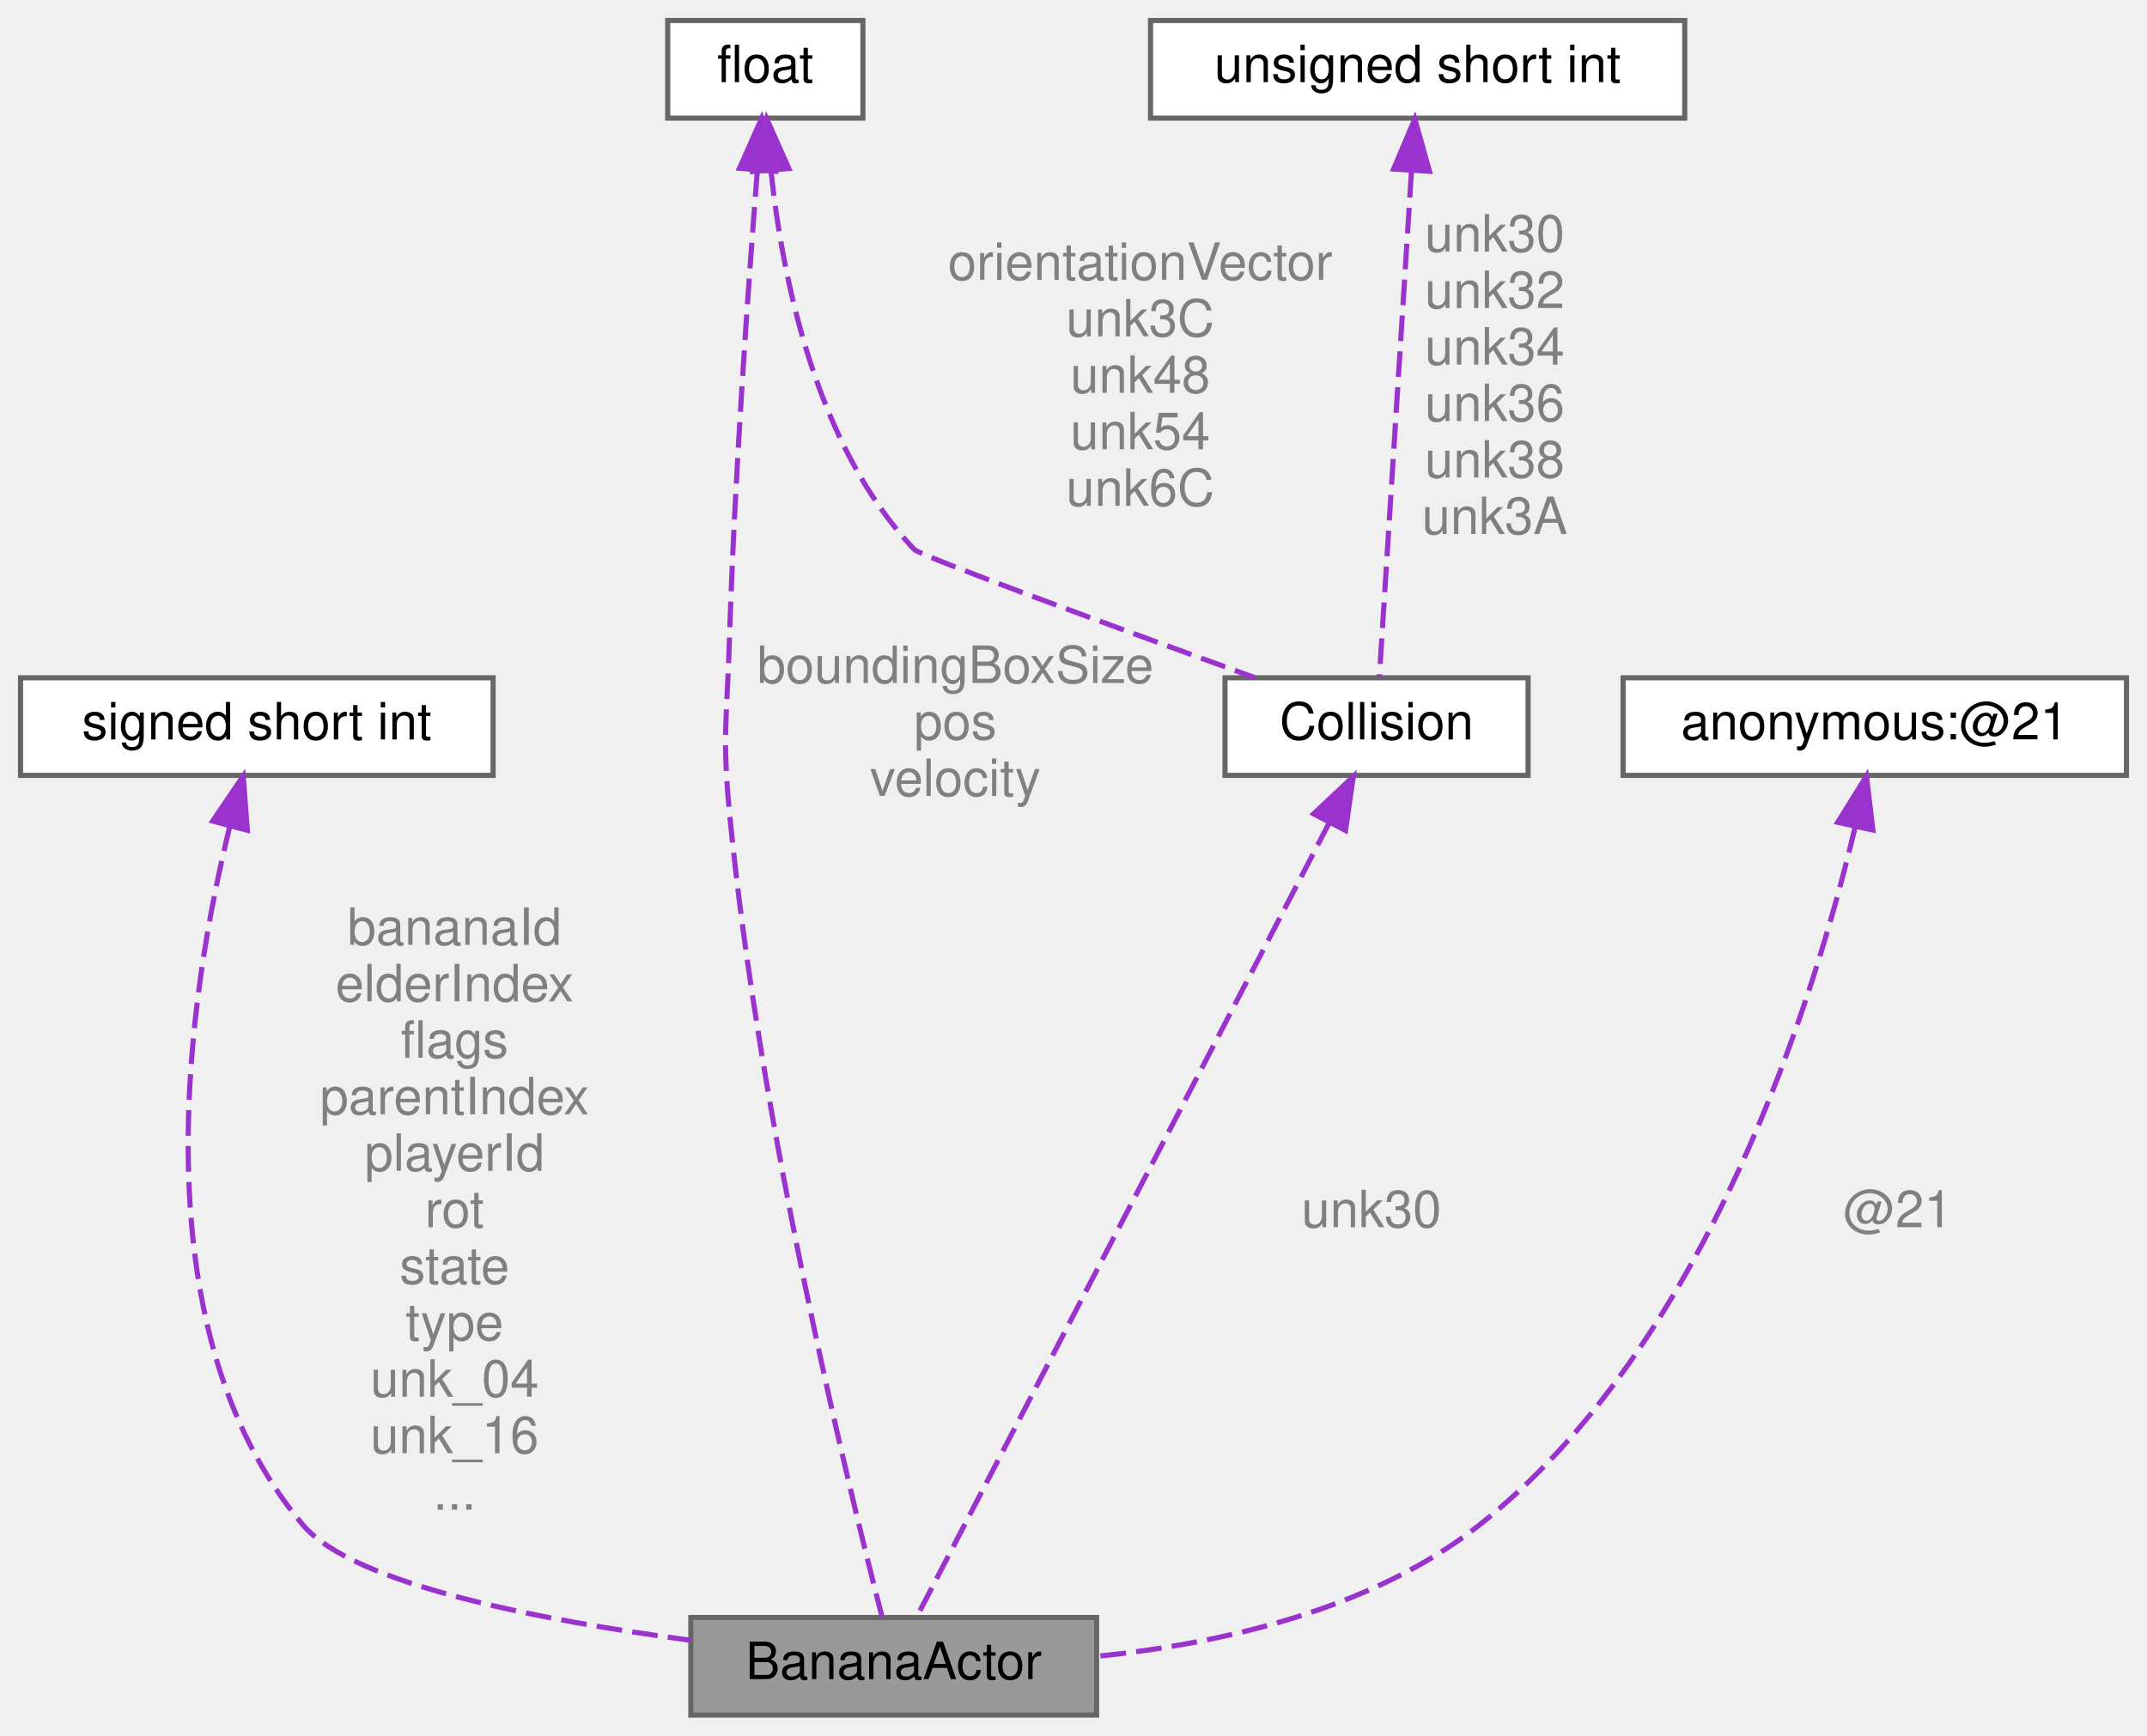
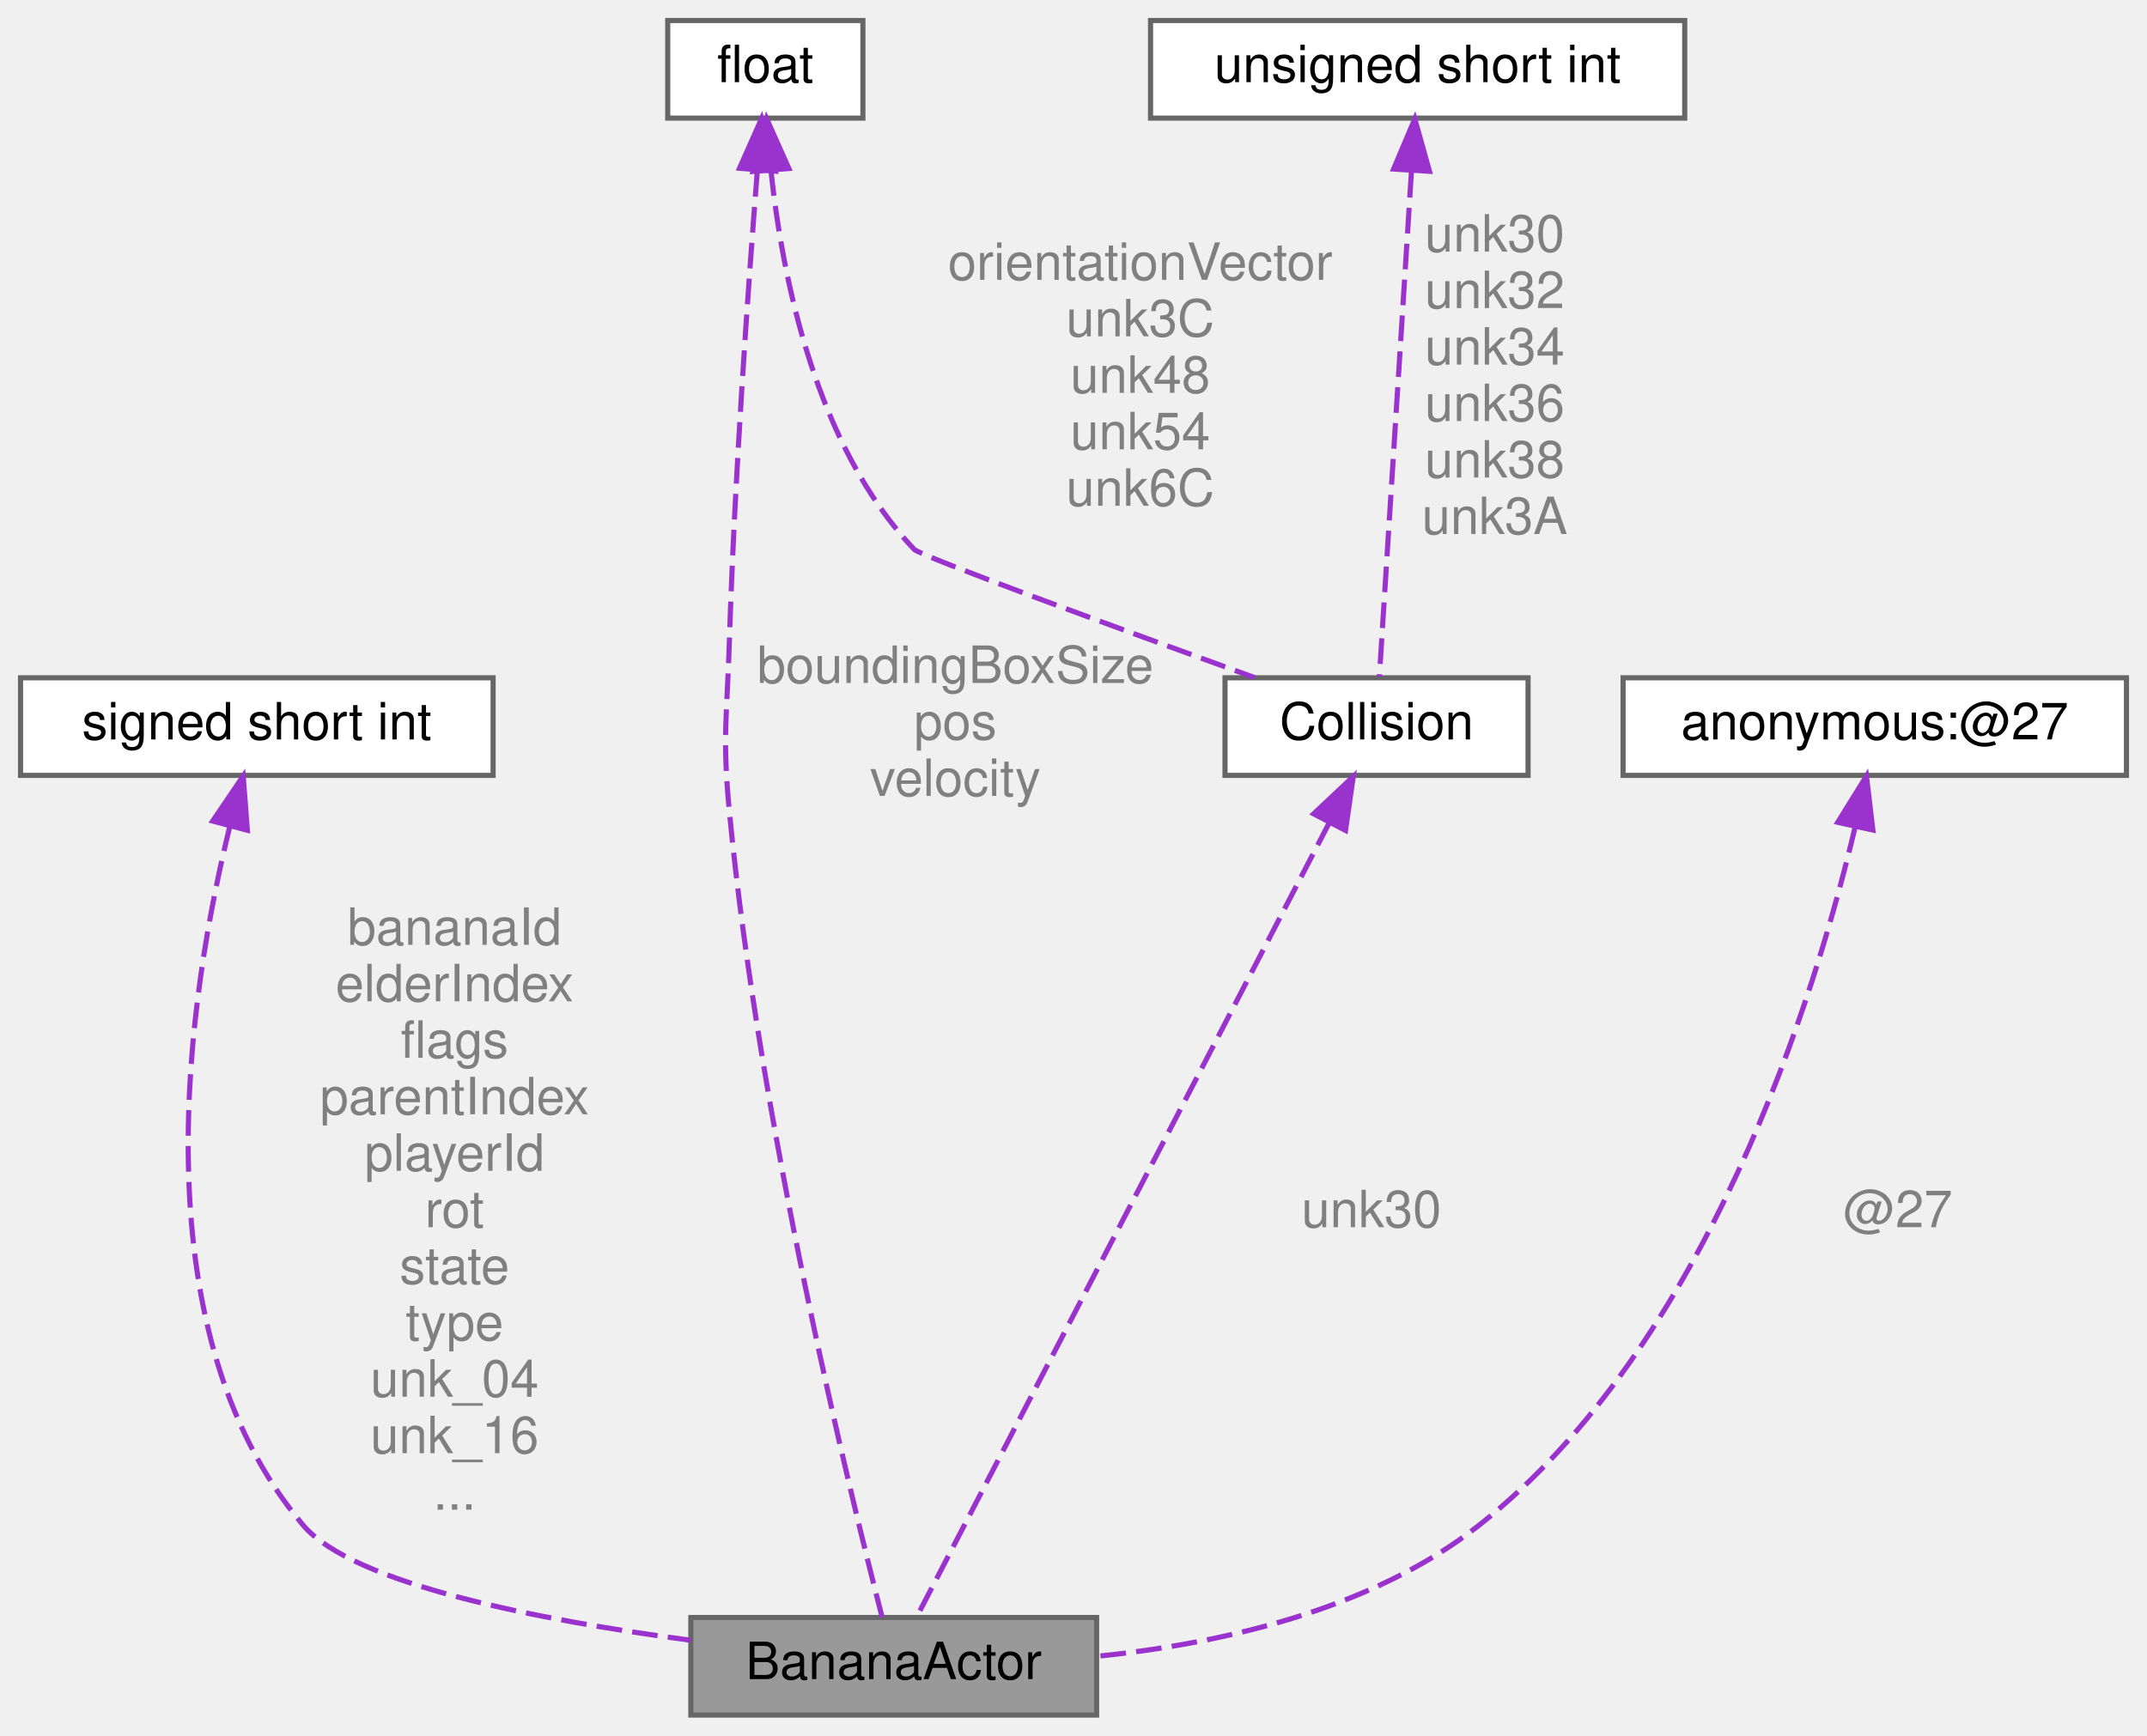
<svg xmlns="http://www.w3.org/2000/svg" xmlns:xlink="http://www.w3.org/1999/xlink" width="418pt" height="338pt" viewBox="0.00 0.00 418.00 338.00">
  <g id="graph0" class="graph" transform="scale(1 1) rotate(0) translate(4 334)">
    <g id="Node000001" class="node">
      <g id="a_Node000001">
        <a xlink:title=" ">
          <polygon fill="#999999" stroke="#666666" points="209.5,-19 130.5,-19 130.5,0 209.5,0 209.5,-19" />
          <text text-anchor="middle" x="170" y="-7" font-family="Helvetica,sans-Serif" font-size="10.00">BananaActor</text>
        </a>
      </g>
    </g>
    <g id="Node000002" class="node">
      <g id="a_Node000002">
        <a xlink:title=" ">
          <polygon fill="white" stroke="#666666" points="92,-202 0,-202 0,-183 92,-183 92,-202" />
          <text text-anchor="middle" x="46" y="-190" font-family="Helvetica,sans-Serif" font-size="10.00">signed short int</text>
        </a>
      </g>
    </g>
    <g id="edge1_Node000001_Node000002" class="edge">
      <g id="a_edge1_Node000001_Node000002">
        <a xlink:title=" ">
          <path fill="none" stroke="#9a32cd" stroke-dasharray="5,2" d="M40.76,-173.14C32.92,-141.34 22.28,-75.75 55,-37 64.72,-25.49 101.19,-18.46 130.49,-14.56" />
          <polygon fill="#9a32cd" stroke="#9a32cd" points="37.4,-174.1 43.35,-182.87 44.16,-172.31 37.4,-174.1" />
        </a>
      </g>
      <text text-anchor="middle" x="84.5" y="-150" font-family="Helvetica,sans-Serif" font-size="10.00" fill="grey"> bananaId</text>
      <text text-anchor="middle" x="84.5" y="-139" font-family="Helvetica,sans-Serif" font-size="10.00" fill="grey">elderIndex</text>
      <text text-anchor="middle" x="84.5" y="-128" font-family="Helvetica,sans-Serif" font-size="10.00" fill="grey">flags</text>
      <text text-anchor="middle" x="84.5" y="-117" font-family="Helvetica,sans-Serif" font-size="10.00" fill="grey">parentIndex</text>
      <text text-anchor="middle" x="84.5" y="-106" font-family="Helvetica,sans-Serif" font-size="10.00" fill="grey">playerId</text>
      <text text-anchor="middle" x="84.5" y="-95" font-family="Helvetica,sans-Serif" font-size="10.00" fill="grey">rot</text>
      <text text-anchor="middle" x="84.5" y="-84" font-family="Helvetica,sans-Serif" font-size="10.00" fill="grey">state</text>
      <text text-anchor="middle" x="84.5" y="-73" font-family="Helvetica,sans-Serif" font-size="10.00" fill="grey">type</text>
      <text text-anchor="middle" x="84.5" y="-62" font-family="Helvetica,sans-Serif" font-size="10.00" fill="grey">unk_04</text>
      <text text-anchor="middle" x="84.5" y="-51" font-family="Helvetica,sans-Serif" font-size="10.00" fill="grey">unk_16</text>
      <text text-anchor="middle" x="84.5" y="-40" font-family="Helvetica,sans-Serif" font-size="10.00" fill="grey">...</text>
    </g>
    <g id="Node000003" class="node">
      <g id="a_Node000003">
        <a xlink:title=" ">
          <polygon fill="white" stroke="#666666" points="164,-330 126,-330 126,-311 164,-311 164,-330" />
          <text text-anchor="middle" x="145" y="-318" font-family="Helvetica,sans-Serif" font-size="10.00">float</text>
        </a>
      </g>
    </g>
    <g id="edge2_Node000001_Node000003" class="edge">
      <g id="a_edge2_Node000001_Node000003">
        <a xlink:title=" ">
          <path fill="none" stroke="#9a32cd" stroke-dasharray="5,2" d="M143.44,-300.68C141.71,-278.71 139.02,-241.25 138,-209 137.54,-194.34 136.6,-190.6 138,-176 143.83,-115.12 161.47,-43.33 167.75,-19.03" />
          <polygon fill="#9a32cd" stroke="#9a32cd" points="139.98,-301.23 144.27,-310.91 146.95,-300.66 139.98,-301.23" />
        </a>
      </g>
      <text text-anchor="middle" x="182" y="-201" font-family="Helvetica,sans-Serif" font-size="10.00" fill="grey"> boundingBoxSize</text>
      <text text-anchor="middle" x="182" y="-190" font-family="Helvetica,sans-Serif" font-size="10.00" fill="grey">pos</text>
      <text text-anchor="middle" x="182" y="-179" font-family="Helvetica,sans-Serif" font-size="10.00" fill="grey">velocity</text>
    </g>
    <g id="Node000005" class="node">
      <g id="a_Node000005">
        <a xlink:href="structCollision.html" target="_top" xlink:title=" ">
          <polygon fill="white" stroke="#666666" points="293.5,-202 234.5,-202 234.5,-183 293.5,-183 293.5,-202" />
          <text text-anchor="middle" x="264" y="-190" font-family="Helvetica,sans-Serif" font-size="10.00">Collision</text>
        </a>
      </g>
    </g>
    <g id="edge6_Node000005_Node000003" class="edge">
      <g id="a_edge6_Node000005_Node000003">
        <a xlink:title=" ">
          <path fill="none" stroke="#9a32cd" stroke-dasharray="5,2" d="M146.09,-300.84C148.27,-280.23 154.75,-247.29 174,-227 175.21,-225.72 214.05,-211.53 240.3,-202.03" />
          <polygon fill="#9a32cd" stroke="#9a32cd" points="142.6,-300.61 145.27,-310.86 149.58,-301.18 142.6,-300.61" />
        </a>
      </g>
      <text text-anchor="middle" x="218" y="-279.5" font-family="Helvetica,sans-Serif" font-size="10.00" fill="grey"> orientationVector</text>
      <text text-anchor="middle" x="218" y="-268.5" font-family="Helvetica,sans-Serif" font-size="10.00" fill="grey">unk3C</text>
      <text text-anchor="middle" x="218" y="-257.5" font-family="Helvetica,sans-Serif" font-size="10.00" fill="grey">unk48</text>
      <text text-anchor="middle" x="218" y="-246.5" font-family="Helvetica,sans-Serif" font-size="10.00" fill="grey">unk54</text>
      <text text-anchor="middle" x="218" y="-235.5" font-family="Helvetica,sans-Serif" font-size="10.00" fill="grey">unk6C</text>
    </g>
    <g id="Node000004" class="node">
      <g id="a_Node000004">
        <a xlink:title=" ">
          <polygon fill="white" stroke="#666666" points="410,-202 312,-202 312,-183 410,-183 410,-202" />
-           <text text-anchor="middle" x="361" y="-190" font-family="Helvetica,sans-Serif" font-size="10.00">anonymous:@21</text>
+           <text text-anchor="middle" x="361" y="-190" font-family="Helvetica,sans-Serif" font-size="10.00">anonymous:@27</text>
        </a>
      </g>
    </g>
    <g id="edge3_Node000001_Node000004" class="edge">
      <g id="a_edge3_Node000001_Node000004">
        <a xlink:title=" ">
          <path fill="none" stroke="#9a32cd" stroke-dasharray="5,2" d="M357.15,-172.84C349.38,-140.04 328.6,-72.22 284,-37 262.95,-20.38 233.3,-13.85 209.51,-11.43" />
          <polygon fill="#9a32cd" stroke="#9a32cd" points="353.79,-173.86 359.38,-182.87 360.63,-172.35 353.79,-173.86" />
        </a>
      </g>
-       <text text-anchor="middle" x="365.5" y="-95" font-family="Helvetica,sans-Serif" font-size="10.00" fill="grey"> @21</text>
+       <text text-anchor="middle" x="365.5" y="-95" font-family="Helvetica,sans-Serif" font-size="10.00" fill="grey"> @27</text>
    </g>
    <g id="edge4_Node000001_Node000005" class="edge">
      <g id="a_edge4_Node000001_Node000005">
        <a xlink:title=" ">
          <path fill="none" stroke="#9a32cd" stroke-dasharray="5,2" d="M254.84,-173.86C235.07,-135.8 189.03,-47.15 174.49,-19.14" />
          <polygon fill="#9a32cd" stroke="#9a32cd" points="251.75,-175.51 259.47,-182.77 257.96,-172.28 251.75,-175.51" />
        </a>
      </g>
      <text text-anchor="middle" x="263" y="-95" font-family="Helvetica,sans-Serif" font-size="10.00" fill="grey"> unk30</text>
    </g>
    <g id="Node000006" class="node">
      <g id="a_Node000006">
        <a xlink:title=" ">
          <polygon fill="white" stroke="#666666" points="324,-330 220,-330 220,-311 324,-311 324,-330" />
          <text text-anchor="middle" x="272" y="-318" font-family="Helvetica,sans-Serif" font-size="10.00">unsigned short int</text>
        </a>
      </g>
    </g>
    <g id="edge5_Node000005_Node000006" class="edge">
      <g id="a_edge5_Node000005_Node000006">
        <a xlink:title=" ">
          <path fill="none" stroke="#9a32cd" stroke-dasharray="5,2" d="M270.79,-300.51C269.04,-272.81 265.84,-222.42 264.55,-202.22" />
          <polygon fill="#9a32cd" stroke="#9a32cd" points="267.32,-301.08 271.45,-310.84 274.31,-300.64 267.32,-301.08" />
        </a>
      </g>
      <text text-anchor="middle" x="287" y="-285" font-family="Helvetica,sans-Serif" font-size="10.00" fill="grey"> unk30</text>
      <text text-anchor="middle" x="287" y="-274" font-family="Helvetica,sans-Serif" font-size="10.00" fill="grey">unk32</text>
      <text text-anchor="middle" x="287" y="-263" font-family="Helvetica,sans-Serif" font-size="10.00" fill="grey">unk34</text>
      <text text-anchor="middle" x="287" y="-252" font-family="Helvetica,sans-Serif" font-size="10.00" fill="grey">unk36</text>
      <text text-anchor="middle" x="287" y="-241" font-family="Helvetica,sans-Serif" font-size="10.00" fill="grey">unk38</text>
      <text text-anchor="middle" x="287" y="-230" font-family="Helvetica,sans-Serif" font-size="10.00" fill="grey">unk3A</text>
    </g>
  </g>
</svg>
